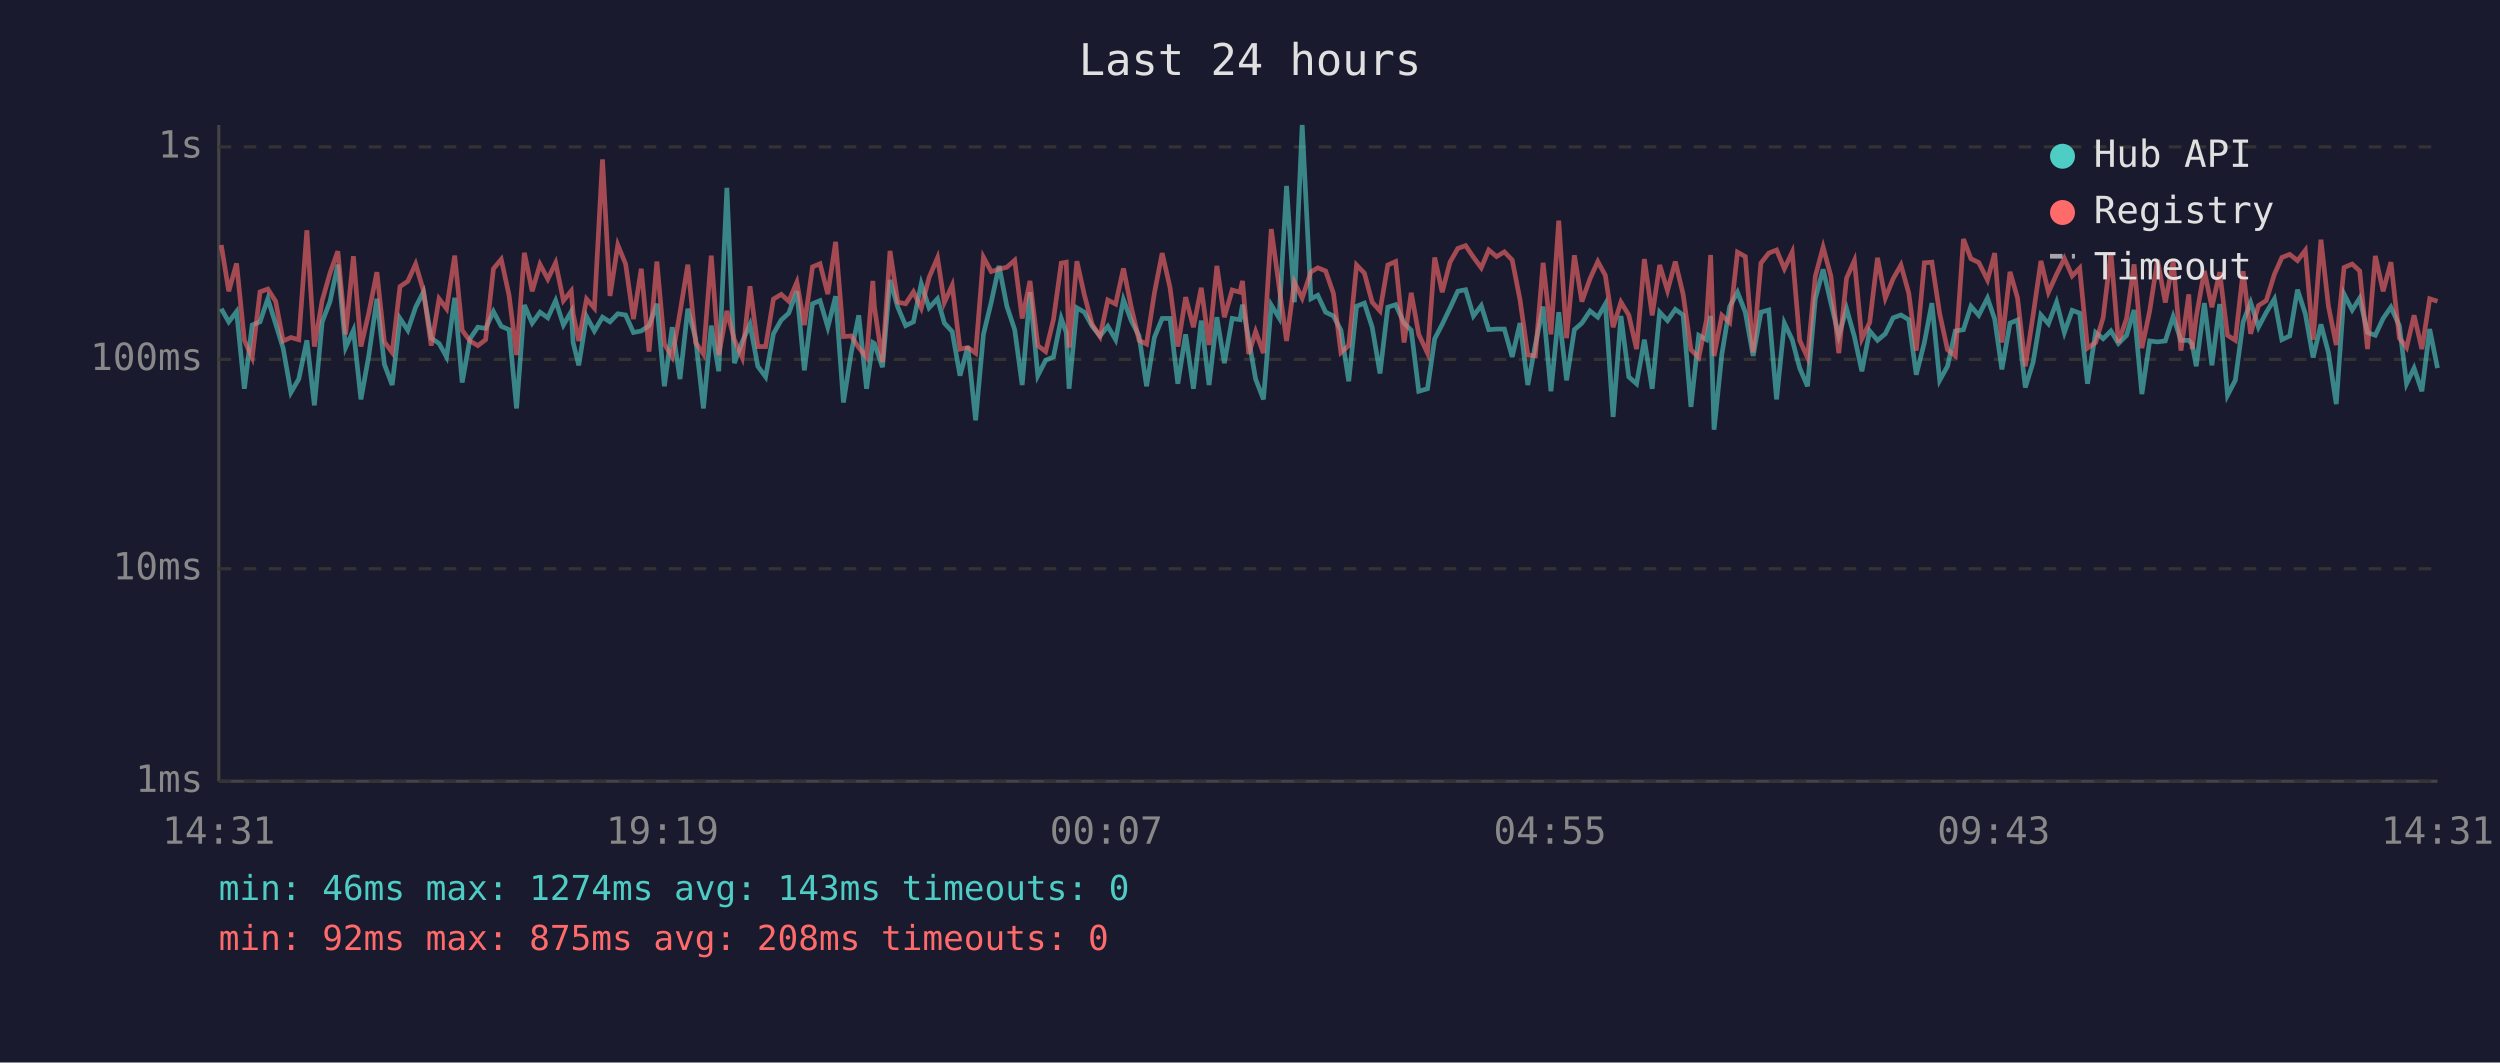
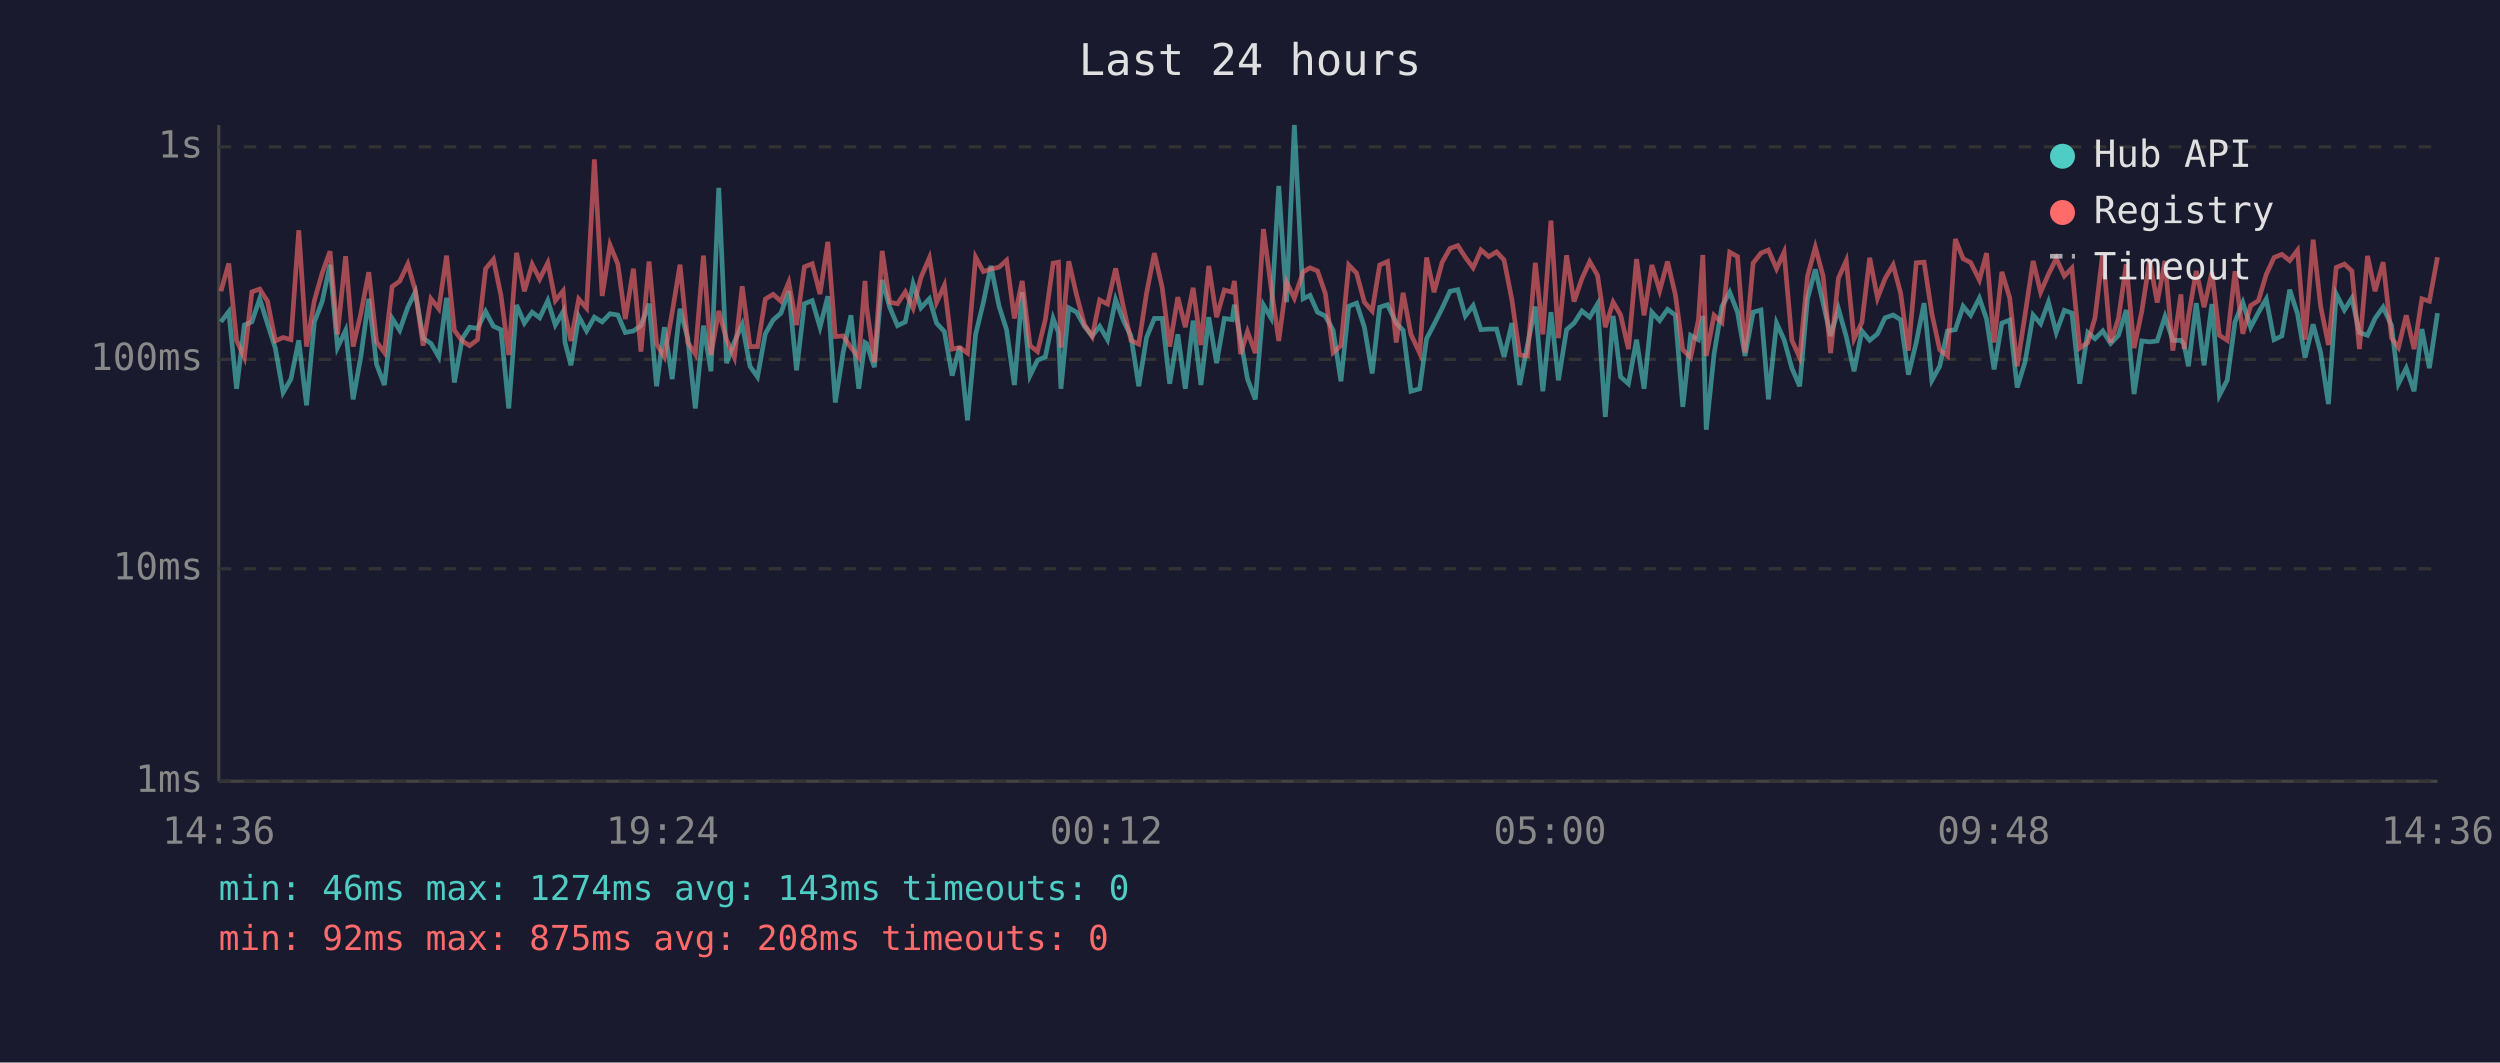
<svg xmlns="http://www.w3.org/2000/svg" viewBox="0 0 800 340" font-family="monospace" font-size="12">
  <rect width="800" height="340" fill="#1a1a2e" />
  <text x="400" y="24" fill="#e0e0e0" font-size="14" text-anchor="middle">Last 24 hours</text>
  <line x1="70" y1="40" x2="70" y2="250" stroke="#444" stroke-width="1" />
  <line x1="70" y1="250" x2="780" y2="250" stroke="#444" stroke-width="1" />
  <line x1="70" y1="250" x2="780" y2="250" stroke="#333" stroke-width="1" stroke-dasharray="4" />
  <text x="65" y="250" fill="#888" text-anchor="end" dominant-baseline="middle">1ms</text>
  <line x1="70" y1="182" x2="780" y2="182" stroke="#333" stroke-width="1" stroke-dasharray="4" />
  <text x="65" y="182" fill="#888" text-anchor="end" dominant-baseline="middle">10ms</text>
  <line x1="70" y1="115" x2="780" y2="115" stroke="#333" stroke-width="1" stroke-dasharray="4" />
  <text x="65" y="115" fill="#888" text-anchor="end" dominant-baseline="middle">100ms</text>
  <line x1="70" y1="47" x2="780" y2="47" stroke="#333" stroke-width="1" stroke-dasharray="4" />
  <text x="65" y="47" fill="#888" text-anchor="end" dominant-baseline="middle">1s</text>
-   <text x="70" y="270" fill="#888" text-anchor="middle">14:31</text>
-   <text x="212" y="270" fill="#888" text-anchor="middle">19:19</text>
-   <text x="354" y="270" fill="#888" text-anchor="middle">00:07</text>
-   <text x="496" y="270" fill="#888" text-anchor="middle">04:55</text>
-   <text x="638" y="270" fill="#888" text-anchor="middle">09:43</text>
-   <text x="780" y="270" fill="#888" text-anchor="middle">14:31</text>
-   <polyline points="70.8,98.8 73.2,103.0 75.7,99.7 78.2,124.4 80.7,104.0 83.2,103.0 85.7,95.6 88.2,103.6 90.6,111.4 93.1,125.6 95.6,121.3 98.2,108.9 100.6,129.7 103.1,103.0 105.6,96.5 108.1,84.7 110.6,111.2 113.1,105.7 115.5,127.8 118.0,113.9 120.6,95.6 123.0,116.6 125.5,123.2 128.0,101.9 130.5,105.7 133.0,98.3 135.5,93.4 138.0,108.2 140.5,109.9 142.9,114.2 145.5,95.3 147.9,122.4 150.4,108.4 152.9,104.7 155.4,105.1 157.9,99.7 160.4,104.4 162.9,105.5 165.3,130.7 167.8,97.6 170.3,103.4 172.8,99.9 175.3,101.7 177.8,96.2 180.3,104.0 182.8,99.7 183.4,109.6 185.2,116.9 187.7,101.3 190.2,105.9 192.8,101.5 195.2,103.0 197.7,100.4 200.2,100.8 202.7,106.4 205.2,105.9 207.7,104.2 210.2,97.2 212.6,123.6 215.1,104.7 217.6,121.3 220.1,98.8 222.6,108.4 225.1,130.7 227.6,104.2 230.0,118.8 232.6,60.1 235.0,116.2 237.5,109.4 240.0,103.8 242.5,117.2 245.0,120.6 247.5,106.8 250.0,102.4 252.4,100.2 255.0,93.2 257.4,118.5 260.0,97.2 262.4,96.2 264.9,104.7 267.4,94.8 269.9,128.8 272.4,112.8 274.8,100.9 277.3,124.4 279.3,109.6 279.8,109.9 282.4,117.5 284.8,89.6 287.3,98.3 289.8,104.2 292.3,103.0 294.8,90.8 297.3,98.5 300.0,95.6 302.2,103.4 304.7,106.1 307.2,120.2 309.7,110.9 312.2,134.5 314.7,107.0 317.2,96.7 319.7,85.1 322.2,98.0 324.7,105.5 327.1,123.2 329.6,93.5 332.1,120.2 334.6,115.3 337.1,114.2 339.6,101.9 341.2,106.4 342.1,124.4 344.6,98.5 347.0,99.9 349.5,104.4 352.0,107.5 354.5,104.4 357.0,108.7 359.5,95.9 362.0,102.6 364.5,107.5 366.9,123.6 369.4,108.0 371.9,101.9 374.4,101.9 376.9,122.8 379.4,107.0 381.9,124.4 384.4,102.6 386.9,123.2 389.4,101.5 391.8,116.2 394.3,101.9 396.8,102.3 397.6,97.5 399.6,108.7 401.8,121.3 404.3,127.8 406.8,97.6 409.3,101.7 411.7,59.5 414.2,96.7 416.7,40.0 419.5,95.6 421.7,94.5 424.2,99.9 426.7,101.1 429.1,105.7 431.6,122.0 434.1,98.0 436.6,97.0 439.1,104.7 441.6,119.5 444.1,98.3 446.6,97.5 449.3,103.4 451.6,105.7 454.0,125.2 456.8,124.4 459.1,108.4 461.5,103.8 464.0,98.6 466.5,93.2 469.0,92.7 471.5,101.1 474.0,97.8 476.4,105.5 478.9,105.3 481.4,105.3 483.9,114.2 486.4,103.4 488.9,123.2 491.3,110.4 493.8,98.1 496.3,125.2 498.8,99.9 501.3,121.7 503.8,105.5 506.2,103.4 508.8,99.5 511.3,101.5 513.7,97.3 516.2,133.4 518.7,101.1 521.2,120.6 523.7,122.8 526.2,108.7 528.7,124.4 531.1,99.9 533.6,102.6 536.1,99.0 538.6,100.8 541.1,130.2 543.6,107.3 546.1,108.7 547.4,101.1 548.5,137.5 551.0,113.3 553.5,98.1 556.0,93.5 558.5,99.9 561.0,113.9 563.5,99.9 566.0,99.2 568.5,127.8 571.0,103.4 573.5,108.7 575.9,117.8 578.4,123.6 580.9,95.6 583.4,86.2 585.9,97.0 588.4,107.5 590.9,98.8 593.4,107.7 595.8,118.8 598.3,105.9 600.8,108.9 603.3,106.8 605.8,101.7 608.3,100.8 610.8,102.3 613.2,119.9 615.8,109.6 618.2,97.0 620.7,121.7 623.2,117.2 625.7,105.9 628.3,105.5 630.7,98.0 633.2,100.9 636.0,95.4 638.3,102.1 640.6,118.2 643.2,103.4 645.6,102.4 648.1,124.0 650.6,115.9 653.1,100.8 655.5,103.6 658.1,96.7 660.6,106.4 663.1,99.3 665.5,100.2 668.0,122.8 670.6,106.4 673.0,108.4 675.5,105.9 677.9,109.9 680.5,107.3 682.9,99.2 685.4,126.1 687.9,109.1 690.4,109.4 692.9,109.1 695.4,101.3 697.9,108.9 700.4,108.9 701.5,110.1 702.8,117.2 705.4,97.0 707.8,116.9 710.3,97.3 712.8,126.5 715.3,121.7 717.8,103.0 720.2,96.8 722.7,104.7 725.2,100.0 727.8,95.7 730.2,108.7 732.7,107.5 735.2,92.7 737.7,100.4 740.2,114.4 742.7,103.8 745.1,112.8 747.6,129.3 750.1,94.1 752.7,99.2 755.1,95.4 757.6,106.4 760.1,107.3 762.6,101.9 765.1,98.3 767.8,104.2 770.1,122.8 772.5,117.8 775.0,125.2 777.5,105.3 780.0,117.8" fill="none" stroke="#4ecdc4" stroke-width="1.5" opacity="0.6" />
-   <polyline points="70.8,78.4 73.2,93.2 75.7,84.3 78.2,108.9 80.7,114.4 83.2,93.4 85.7,92.5 88.2,96.4 90.6,109.1 93.1,108.0 95.6,108.7 98.2,73.7 100.6,110.9 103.1,96.2 105.6,87.4 108.1,80.4 110.6,107.0 113.1,82.0 115.5,110.9 118.0,100.2 120.6,87.1 123.0,109.4 125.5,112.8 128.0,91.7 130.5,90.0 133.0,84.5 135.5,93.0 138.0,110.6 140.5,95.6 142.9,98.8 145.5,81.8 147.9,105.7 150.4,109.1 152.9,110.6 155.4,108.7 157.9,86.0 160.4,83.0 162.9,94.5 165.3,113.6 167.8,80.9 170.3,93.2 172.8,84.6 175.3,89.3 177.8,84.1 180.3,96.2 182.8,93.1 183.4,100.4 185.2,109.1 187.7,95.7 190.2,98.6 192.8,51.0 195.2,94.7 197.7,78.4 200.2,84.5 202.7,102.1 205.2,86.0 207.7,112.5 210.2,83.7 212.6,110.1 215.1,114.2 217.6,100.0 220.1,84.7 222.6,109.6 225.1,113.3 227.6,81.8 230.0,113.6 232.6,99.5 235.0,108.7 237.5,114.4 240.0,91.6 242.5,110.9 245.0,110.9 247.5,95.7 250.0,94.2 252.4,96.4 255.0,90.3 257.4,104.0 260.0,85.4 262.4,84.4 264.9,94.1 267.4,77.4 269.9,107.7 272.4,107.5 274.8,111.2 277.3,114.4 279.3,89.9 279.8,98.1 282.4,115.9 284.8,80.3 287.3,96.7 289.8,97.2 292.3,93.4 294.8,98.6 297.3,88.8 300.0,82.5 302.2,96.8 304.7,91.3 307.2,111.7 309.7,111.2 312.2,113.0 314.7,82.3 317.2,86.9 319.7,86.1 322.2,85.5 324.7,83.3 327.1,101.9 329.6,89.9 332.1,110.6 334.6,112.5 337.1,102.3 339.6,84.2 341.2,83.9 342.1,111.2 344.6,83.6 347.0,94.4 349.5,103.8 352.0,107.7 354.5,96.0 357.0,97.3 359.5,85.9 362.0,98.3 364.5,108.9 366.9,110.1 369.4,93.8 371.9,81.0 374.4,92.0 376.9,110.9 379.4,95.1 381.9,104.7 384.4,92.1 386.9,110.4 389.4,85.1 391.8,101.5 394.3,92.8 396.8,93.5 397.6,89.9 399.6,113.3 401.8,106.1 404.3,113.0 406.8,73.3 409.3,91.6 411.7,109.1 414.2,90.3 416.7,95.4 419.5,87.0 421.7,85.7 424.2,86.7 426.7,93.9 429.1,112.8 431.6,110.6 434.1,84.8 436.6,87.4 439.1,96.7 441.6,99.5 444.1,84.8 446.6,83.7 449.3,109.6 451.6,93.7 454.0,107.0 456.8,113.0 459.1,82.4 461.5,93.5 464.0,83.9 466.5,79.5 469.0,78.6 471.5,82.3 474.0,85.7 476.4,80.0 478.9,82.1 481.4,80.6 483.9,83.2 486.4,95.9 488.9,113.6 491.3,113.9 493.8,84.1 496.3,107.0 498.8,70.6 501.3,108.2 503.8,81.7 506.2,96.5 508.8,89.2 511.3,83.7 513.7,88.1 516.2,104.7 518.7,96.7 521.2,100.8 523.7,111.7 526.2,82.9 528.7,100.9 531.1,84.8 533.6,93.0 536.1,83.7 538.6,94.2 541.1,111.9 543.6,114.4 546.1,102.3 547.4,81.6 548.5,113.9 551.0,100.9 553.5,103.2 556.0,80.7 558.5,82.1 561.0,112.8 563.5,84.2 566.0,81.0 568.5,80.0 571.0,86.0 573.5,80.7 575.9,108.9 578.4,114.4 580.9,88.4 583.4,79.1 585.9,88.4 588.4,113.0 590.9,89.0 593.4,83.4 595.8,108.4 598.3,103.2 600.8,82.5 603.3,95.4 605.8,89.2 608.3,84.8 610.8,93.8 613.2,112.2 615.8,84.1 618.2,83.9 620.7,100.4 623.2,111.9 625.7,113.9 628.3,76.5 630.7,82.8 633.2,84.0 636.0,89.6 638.3,81.0 640.6,109.6 643.2,87.0 645.6,95.3 648.1,117.2 650.6,100.8 653.1,83.5 655.5,93.5 658.1,87.8 660.6,82.7 663.1,88.3 665.5,85.8 668.0,111.4 670.6,109.6 673.0,101.7 675.5,80.8 677.9,109.6 680.5,101.9 682.9,84.6 685.4,111.4 687.9,99.5 690.4,83.2 692.9,96.8 695.4,83.5 697.9,112.2 700.4,94.2 701.5,111.7 702.8,101.3 705.4,86.7 707.8,98.3 710.3,87.1 712.8,107.3 715.3,108.9 717.8,86.8 720.2,106.8 722.7,97.8 725.2,96.2 727.8,87.8 730.2,82.4 732.7,81.4 735.2,83.4 737.7,80.1 740.2,108.7 742.7,76.7 745.1,98.0 747.6,110.4 750.1,85.6 752.7,84.5 755.1,86.7 757.6,111.7 760.1,81.9 762.6,93.2 765.1,83.9 767.8,108.2 770.1,111.2 772.5,100.9 775.0,111.7 777.5,95.6 780.0,96.4" fill="none" stroke="#ff6b6b" stroke-width="1.5" opacity="0.6" />
+   <text x="70" y="270" fill="#888" text-anchor="middle">14:36</text>
+   <text x="212" y="270" fill="#888" text-anchor="middle">19:24</text>
+   <text x="354" y="270" fill="#888" text-anchor="middle">00:12</text>
+   <text x="496" y="270" fill="#888" text-anchor="middle">05:00</text>
+   <text x="638" y="270" fill="#888" text-anchor="middle">09:48</text>
+   <text x="780" y="270" fill="#888" text-anchor="middle">14:36</text>
+   <polyline points="70.7,103.0 73.2,99.7 75.7,124.4 78.2,104.0 80.6,103.0 83.1,95.6 85.6,103.6 88.1,111.4 90.6,125.6 93.1,121.3 95.6,108.9 98.1,129.7 100.6,103.0 103.1,96.5 105.6,84.7 108.0,111.2 110.6,105.7 113.0,127.8 115.5,113.9 118.0,95.6 120.5,116.6 123.0,123.2 125.5,101.9 127.9,105.7 130.5,98.3 132.9,93.4 135.4,108.2 137.9,109.9 140.4,114.2 142.9,95.3 145.4,122.4 147.9,108.4 150.3,104.7 152.8,105.1 155.4,99.7 157.9,104.4 160.3,105.5 162.8,130.7 165.3,97.6 167.8,103.4 170.3,99.9 172.7,101.7 175.3,96.2 177.7,104.0 180.2,99.7 180.8,109.6 182.7,116.9 185.2,101.3 187.7,105.9 190.2,101.5 192.7,103.0 195.2,100.4 197.7,100.8 200.1,106.4 202.7,105.9 205.1,104.2 207.7,97.2 210.1,123.6 212.6,104.7 215.1,121.3 217.6,98.8 220.1,108.4 222.5,130.7 225.1,104.2 227.5,118.8 230.0,60.1 232.5,116.2 235.0,109.4 237.5,103.8 240.0,117.2 242.4,120.6 244.9,106.8 247.4,102.4 249.9,100.2 252.4,93.2 254.9,118.5 257.4,97.2 259.9,96.2 262.4,104.7 264.9,94.8 267.3,128.8 269.8,112.8 272.3,100.9 274.8,124.4 276.8,109.6 277.3,109.9 279.8,117.5 282.3,89.6 284.7,98.3 287.2,104.2 289.7,103.0 292.2,90.8 294.7,98.5 297.4,95.6 299.7,103.4 302.2,106.1 304.7,120.2 307.1,110.9 309.6,134.5 312.2,107.0 314.7,96.7 317.1,85.1 319.7,98.0 322.1,105.5 324.6,123.2 327.1,93.5 329.6,120.2 332.0,115.3 334.5,114.2 337.0,101.9 338.7,106.4 339.5,124.4 342.0,98.5 344.5,99.9 347.0,104.4 349.5,107.5 351.9,104.4 354.4,108.7 357.0,95.9 359.5,102.6 361.9,107.5 364.4,123.6 366.9,108.0 369.4,101.9 371.9,101.9 374.3,122.8 376.9,107.0 379.3,124.4 381.8,102.6 384.3,123.2 386.8,101.5 389.3,116.2 391.8,101.9 394.3,102.3 395.0,97.5 397.0,108.7 399.2,121.3 401.7,127.8 404.3,97.6 406.7,101.7 409.2,59.5 411.7,96.7 414.2,40.0 417.0,95.6 419.2,94.5 421.6,99.9 424.1,101.1 426.6,105.7 429.1,122.0 431.6,98.0 434.1,97.0 436.6,104.7 439.1,119.5 441.5,98.3 444.0,97.5 446.8,103.4 449.0,105.7 451.5,125.2 454.3,124.4 456.5,108.4 458.9,103.8 461.5,98.6 464.0,93.2 466.5,92.7 468.9,101.1 471.4,97.8 473.9,105.5 476.4,105.3 478.9,105.3 481.3,114.2 483.8,103.4 486.3,123.2 488.8,110.4 491.3,98.1 493.7,125.2 496.3,99.9 498.7,121.7 501.3,105.5 503.7,103.4 506.2,99.5 508.7,101.5 511.2,97.3 513.7,133.4 516.2,101.1 518.6,120.6 521.1,122.8 523.7,108.7 526.1,124.4 528.6,99.9 531.1,102.6 533.6,99.0 536.1,100.8 538.5,130.2 541.0,107.3 543.5,108.7 544.9,101.1 546.0,137.5 548.5,113.3 551.0,98.1 553.5,93.5 556.0,99.9 558.4,113.9 561.0,99.9 563.5,99.2 565.9,127.8 568.5,103.4 570.9,108.7 573.4,117.8 575.9,123.6 578.4,95.6 580.9,86.2 583.4,97.0 585.8,107.5 588.3,98.8 590.8,107.7 593.3,118.8 595.8,105.9 598.3,108.9 600.8,106.8 603.2,101.7 605.8,100.8 608.2,102.3 610.7,119.9 613.2,109.6 615.7,97.0 618.2,121.7 620.7,117.2 623.2,105.9 625.7,105.5 628.2,98.0 630.6,100.9 633.4,95.4 635.7,102.1 638.1,118.2 640.6,103.4 643.1,102.4 645.5,124.0 648.0,115.9 650.6,100.8 653.0,103.6 655.5,96.7 658.0,106.4 660.6,99.3 663.0,100.2 665.5,122.8 668.1,106.4 670.4,108.4 672.9,105.9 675.4,109.9 677.9,107.3 680.4,99.2 682.9,126.1 685.4,109.1 687.9,109.4 690.3,109.1 692.8,101.3 695.3,108.9 697.9,108.9 698.9,110.1 700.3,117.2 702.8,97.0 705.3,116.9 707.8,97.3 710.2,126.5 712.7,121.7 715.2,103.0 717.7,96.8 720.2,104.7 722.7,100.0 725.2,95.7 727.7,108.7 730.2,107.5 732.7,92.7 735.2,100.4 737.6,114.4 740.2,103.8 742.6,112.8 745.1,129.3 747.6,94.1 750.2,99.2 752.6,95.4 755.0,106.4 757.6,107.3 760.0,101.9 762.6,98.3 765.3,104.2 767.5,122.8 770.0,117.8 772.5,125.2 775.0,105.3 777.4,117.8 780.0,100.2" fill="none" stroke="#4ecdc4" stroke-width="1.5" opacity="0.6" />
+   <polyline points="70.7,93.2 73.2,84.3 75.7,108.9 78.2,114.4 80.6,93.4 83.1,92.5 85.6,96.4 88.1,109.1 90.6,108.0 93.1,108.7 95.6,73.7 98.1,110.9 100.6,96.2 103.1,87.4 105.6,80.4 108.0,107.0 110.6,82.0 113.0,110.9 115.5,100.2 118.0,87.1 120.5,109.4 123.0,112.8 125.5,91.7 127.9,90.0 130.5,84.5 132.9,93.0 135.4,110.6 137.9,95.6 140.4,98.8 142.9,81.8 145.4,105.7 147.9,109.1 150.3,110.6 152.8,108.7 155.4,86.0 157.9,83.0 160.3,94.5 162.8,113.6 165.3,80.9 167.8,93.2 170.3,84.6 172.7,89.3 175.3,84.1 177.7,96.2 180.2,93.1 180.8,100.4 182.7,109.1 185.2,95.7 187.7,98.6 190.2,51.0 192.7,94.7 195.2,78.4 197.7,84.5 200.1,102.1 202.7,86.0 205.1,112.5 207.7,83.7 210.1,110.1 212.6,114.2 215.1,100.0 217.6,84.7 220.1,109.6 222.5,113.3 225.1,81.8 227.5,113.6 230.0,99.5 232.5,108.7 235.0,114.4 237.5,91.6 240.0,110.9 242.4,110.9 244.9,95.7 247.4,94.2 249.9,96.4 252.4,90.3 254.9,104.0 257.4,85.4 259.9,84.4 262.4,94.1 264.9,77.4 267.3,107.7 269.8,107.5 272.3,111.2 274.8,114.4 276.8,89.9 277.3,98.1 279.8,115.9 282.3,80.3 284.7,96.7 287.2,97.2 289.7,93.4 292.2,98.6 294.7,88.8 297.4,82.5 299.7,96.8 302.2,91.3 304.7,111.7 307.1,111.2 309.6,113.0 312.2,82.3 314.7,86.9 317.1,86.1 319.7,85.5 322.1,83.3 324.6,101.9 327.1,89.9 329.6,110.6 332.0,112.5 334.5,102.3 337.0,84.2 338.7,83.9 339.5,111.2 342.0,83.6 344.5,94.4 347.0,103.8 349.5,107.7 351.9,96.0 354.4,97.3 357.0,85.9 359.5,98.3 361.9,108.9 364.4,110.1 366.9,93.8 369.4,81.0 371.9,92.0 374.3,110.9 376.9,95.1 379.3,104.7 381.8,92.1 384.3,110.4 386.8,85.1 389.3,101.5 391.8,92.8 394.3,93.5 395.0,89.9 397.0,113.3 399.2,106.1 401.7,113.0 404.3,73.3 406.7,91.6 409.2,109.1 411.7,90.3 414.2,95.4 417.0,87.0 419.2,85.7 421.6,86.7 424.1,93.9 426.6,112.8 429.1,110.6 431.6,84.8 434.1,87.4 436.6,96.7 439.1,99.5 441.5,84.8 444.0,83.7 446.8,109.6 449.0,93.7 451.5,107.0 454.3,113.0 456.5,82.4 458.9,93.5 461.5,83.9 464.0,79.5 466.5,78.6 468.9,82.3 471.4,85.7 473.9,80.0 476.4,82.1 478.9,80.6 481.3,83.2 483.8,95.9 486.3,113.6 488.8,113.9 491.3,84.1 493.7,107.0 496.3,70.6 498.7,108.2 501.3,81.7 503.7,96.5 506.2,89.2 508.7,83.7 511.2,88.1 513.7,104.7 516.2,96.7 518.6,100.8 521.1,111.7 523.7,82.9 526.1,100.9 528.6,84.8 531.1,93.0 533.6,83.7 536.1,94.2 538.5,111.9 541.0,114.4 543.5,102.3 544.9,81.6 546.0,113.9 548.5,100.9 551.0,103.2 553.5,80.7 556.0,82.1 558.4,112.8 561.0,84.2 563.5,81.0 565.9,80.0 568.5,86.0 570.9,80.7 573.4,108.9 575.9,114.4 578.4,88.4 580.9,79.1 583.4,88.4 585.8,113.0 588.3,89.0 590.8,83.4 593.3,108.4 595.8,103.2 598.3,82.5 600.8,95.4 603.2,89.2 605.8,84.8 608.2,93.8 610.7,112.2 613.2,84.1 615.7,83.9 618.2,100.4 620.7,111.9 623.2,113.9 625.7,76.5 628.2,82.8 630.6,84.0 633.4,89.6 635.7,81.0 638.1,109.6 640.6,87.0 643.1,95.3 645.5,117.2 648.0,100.8 650.6,83.5 653.0,93.5 655.5,87.8 658.0,82.7 660.6,88.3 663.0,85.8 665.5,111.4 668.1,109.6 670.4,101.7 672.9,80.8 675.4,109.6 677.9,101.9 680.4,84.6 682.9,111.4 685.4,99.5 687.9,83.2 690.3,96.8 692.8,83.5 695.3,112.2 697.9,94.2 698.9,111.7 700.3,101.3 702.8,86.7 705.3,98.3 707.8,87.1 710.2,107.3 712.7,108.9 715.2,86.8 717.7,106.8 720.2,97.8 722.7,96.2 725.2,87.8 727.7,82.4 730.2,81.4 732.7,83.4 735.2,80.1 737.6,108.7 740.2,76.7 742.6,98.0 745.1,110.4 747.6,85.6 750.2,84.5 752.6,86.7 755.0,111.7 757.6,81.9 760.0,93.2 762.6,83.9 765.3,108.2 767.5,111.2 770.0,100.9 772.5,111.7 775.0,95.6 777.4,96.4 780.0,82.3" fill="none" stroke="#ff6b6b" stroke-width="1.5" opacity="0.6" />
  <circle cx="660" cy="50" r="4" fill="#4ecdc4" />
  <text x="670" y="50" fill="#e0e0e0" dominant-baseline="middle">Hub API</text>
  <circle cx="660" cy="68" r="4" fill="#ff6b6b" />
  <text x="670" y="68" fill="#e0e0e0" dominant-baseline="middle">Registry</text>
  <line x1="656" y1="82" x2="664" y2="82" stroke="#e0e0e0" stroke-width="1.5" stroke-dasharray="4,3" opacity="0.7" />
  <text x="670" y="86" fill="#e0e0e0" dominant-baseline="middle">Timeout</text>
  <text x="70" y="288" fill="#4ecdc4" font-size="11">min: 46ms  max: 1274ms  avg: 143ms  timeouts: 0</text>
  <text x="70" y="304" fill="#ff6b6b" font-size="11">min: 92ms  max: 875ms  avg: 208ms  timeouts: 0</text>
</svg>
